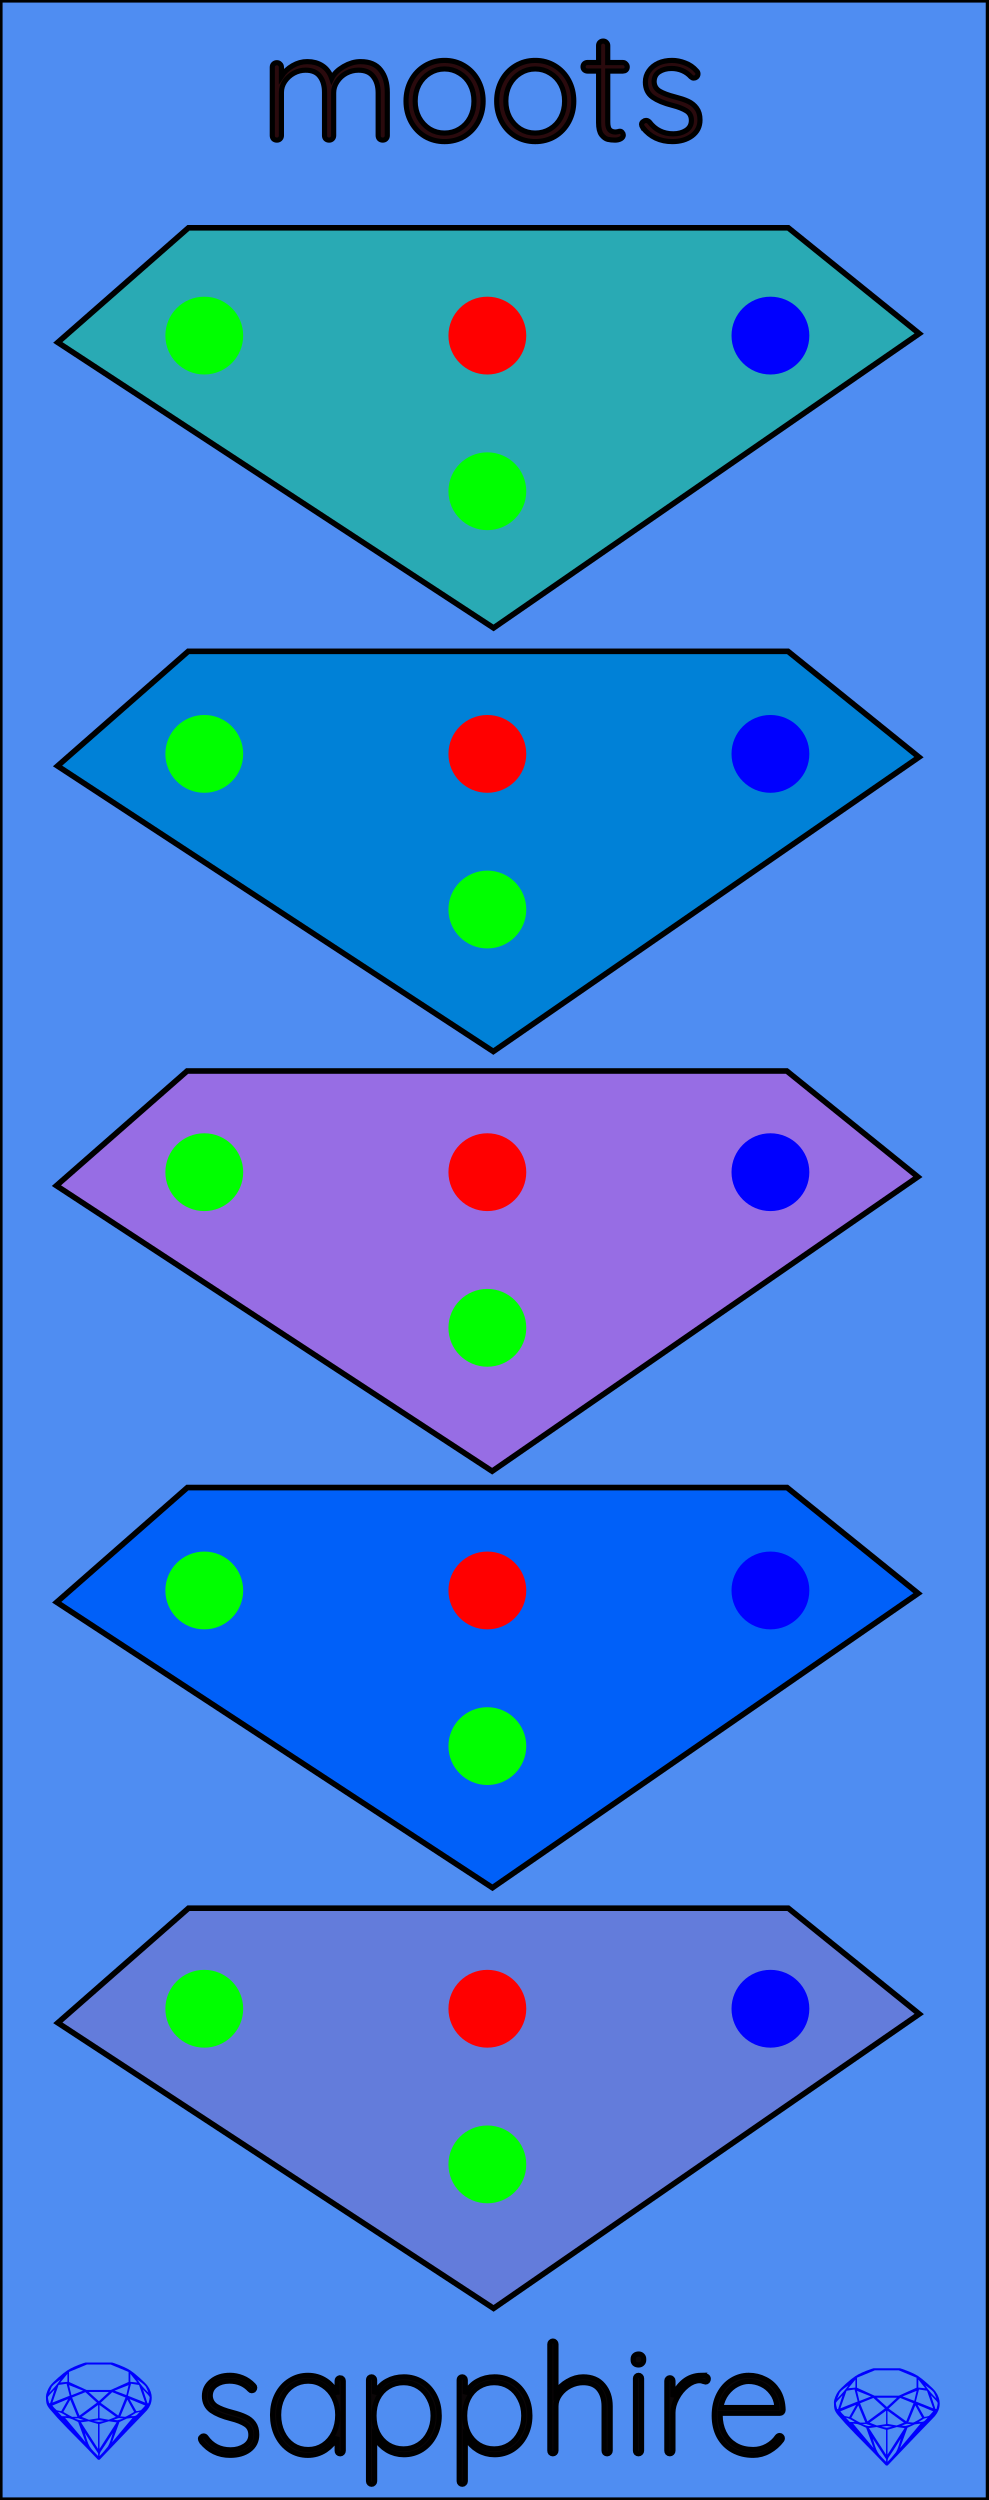
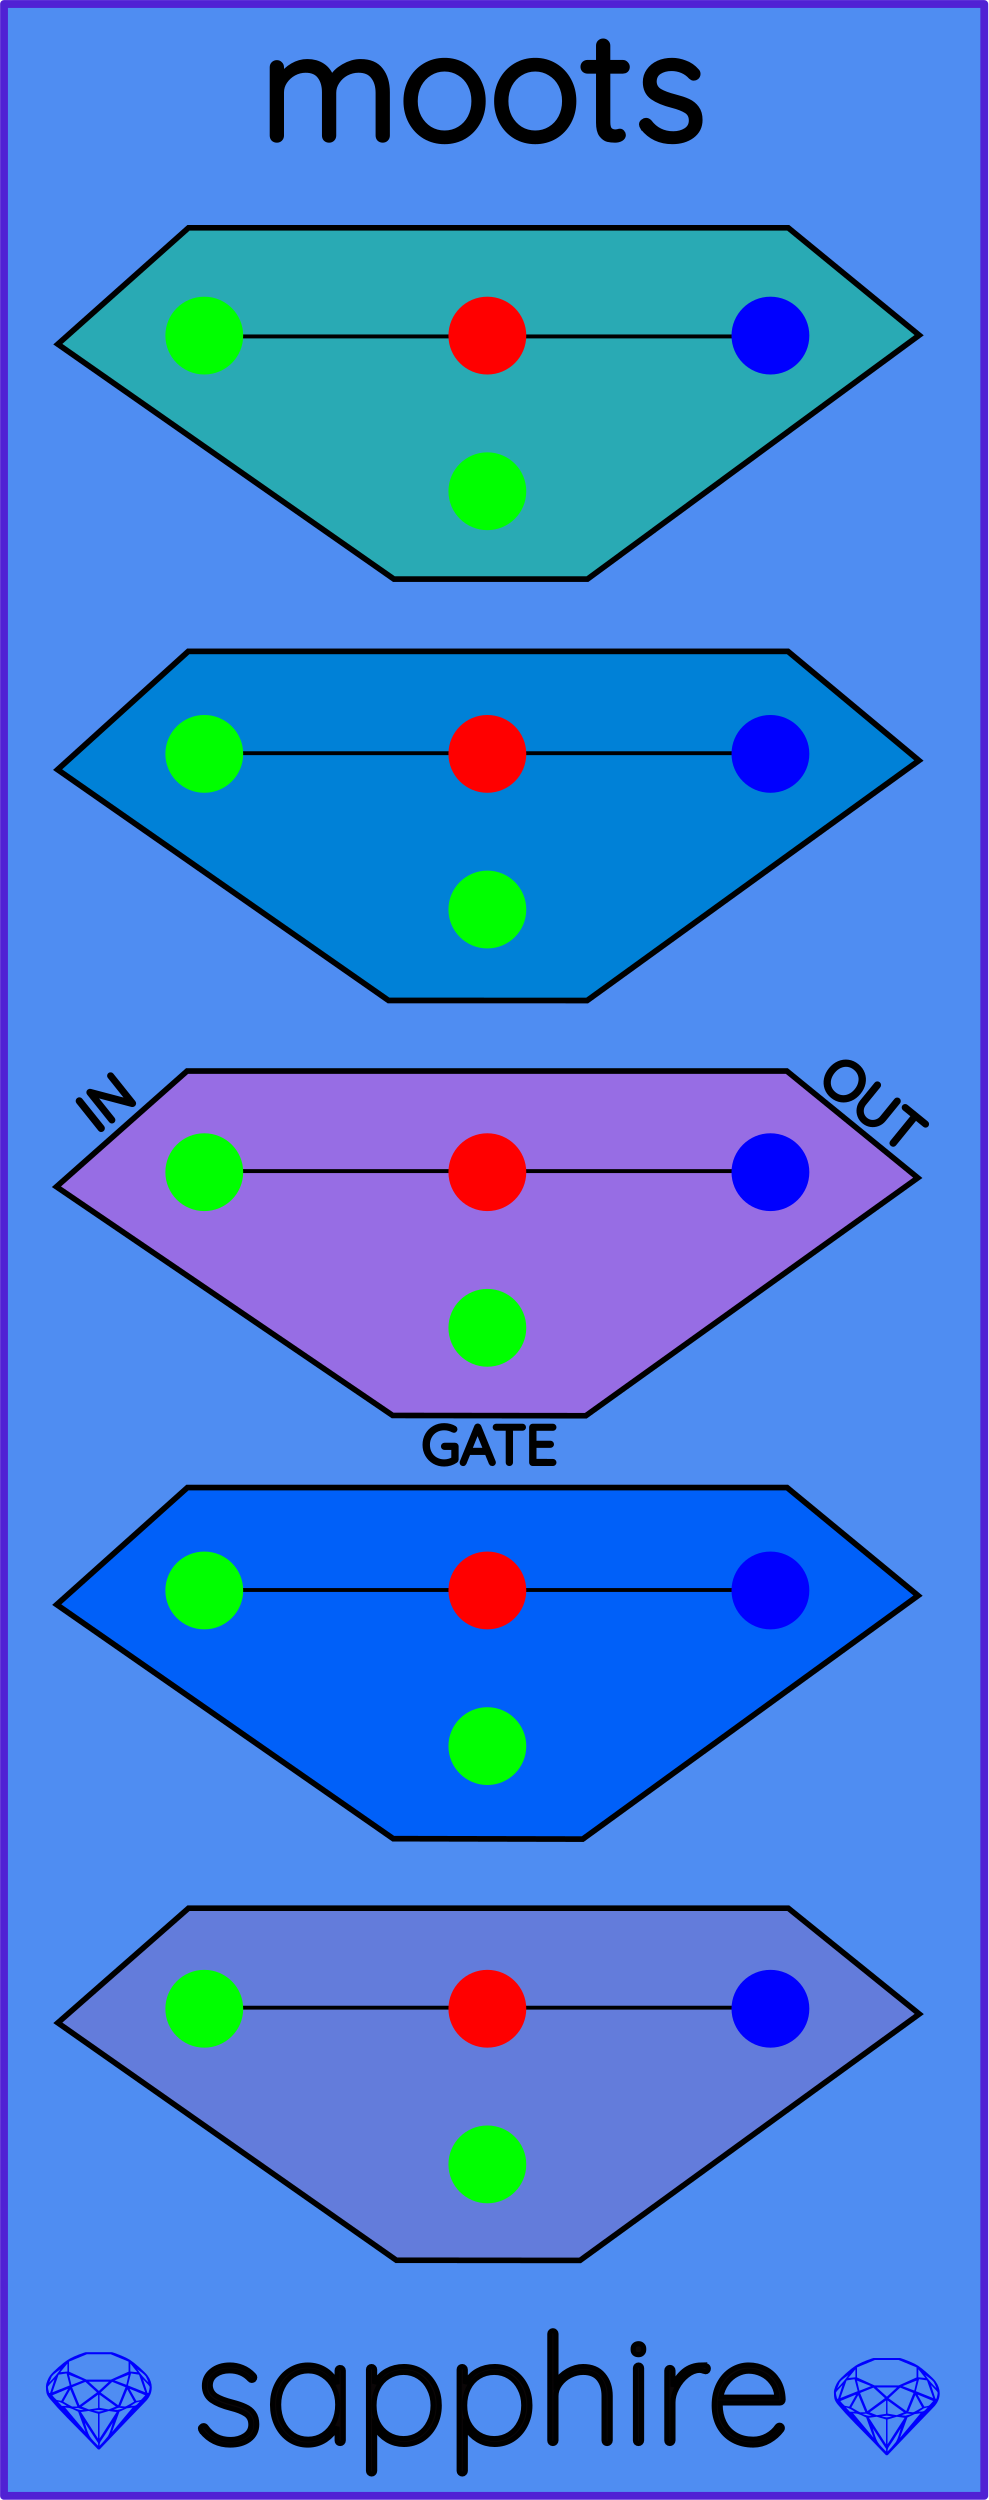
<svg xmlns="http://www.w3.org/2000/svg" width="50.8mm" height="128.5mm" viewBox="0 0 50.8 128.5" version="1.1" id="svg5">
  <defs id="defs2">
    <rect x="32.224" y="6.672" width="48.677" height="19.6" id="rect316" />
  </defs>
  <g id="PanelLayer">
-     <rect style="display:inline;fill:#4f8df2;fill-opacity:1;stroke:#000000;stroke-width:0.265;stroke-linecap:square;image-rendering:auto;fill-rule:nonzero" id="rect13067" width="50.8" height="128.5" x="0.0" y="0.0" />
-     <path style="fill:#29aab4;stroke:#000000;stroke-width:0.288;stroke-linecap:square;fill-opacity:1" d="m 2.97,17.601 6.717,-5.893 H 40.514 l 6.733,5.439 -21.879,15.129 z" id="path1383-3-3" />
-     <path style="fill:#0081d7;stroke:#000000;stroke-width:0.288;stroke-linecap:square;fill-opacity:1" d="M 2.958,39.371 9.674,33.478 H 40.502 l 6.733,5.439 -21.879,15.129 z" id="path1383-3" />
-     <path style="fill:#976de4;stroke:#000000;stroke-width:0.288;stroke-linecap:square;fill-opacity:1" d="M 2.899,60.943 9.616,55.051 H 40.443 l 6.733,5.439 -21.879,15.129 z" id="path1383-3-5" />
-     <path style="fill:#0060f9;stroke:#000000;stroke-width:0.288;stroke-linecap:square;fill-opacity:1" d="M 2.914,82.354 9.63,76.461 H 40.457 l 6.733,5.439 -21.879,15.129 z" id="path1383-3-6" />
-     <path style="fill:#637cdb;stroke:#000000;stroke-width:0.288;stroke-linecap:square;fill-opacity:1" d="M 2.973,103.973 9.689,98.081 H 40.516 l 6.733,5.439 -21.879,15.13 z" id="path1383-3-2" />
-     <g aria-label="sapphire" id="brand_text" style="fill:#0b0607;stroke:#000000;stroke-width:0.265;stroke-linecap:square" transform="translate(-0.4457988,0.08359555)">
+     <rect style="display:inline;fill:#4f8df2;fill-opacity:1;fill-rule:nonzero;stroke:#5021d4;stroke-width:0.402;stroke-linecap:round;stroke-linejoin:round;stroke-dasharray:none;stroke-opacity:1;image-rendering:auto" id="rect13067" width="50.384" height="128.08" x="0.207" y="0.206" />
+     <path style="fill:#29aab4;fill-opacity:1;stroke:#000000;stroke-width:0.29;stroke-linecap:square" d="M 2.972,17.69 9.688,11.709 H 40.513 l 6.732,5.52 -17.049,12.536 -9.949,5.39e-4 z" id="path1383-3-3" />
+     <path style="fill:#0081d7;fill-opacity:1;stroke:#000000;stroke-width:0.293;stroke-linecap:square" d="M 2.961,39.559 9.676,33.48 H 40.5 l 6.732,5.611 -17.052,12.336 -10.21,-0.004 z" id="path1383-3" />
+     <path style="fill:#976de4;fill-opacity:1;stroke:#000000;stroke-width:0.289;stroke-linecap:square" d="M 2.9,60.999 9.616,55.051 H 40.442 l 6.732,5.49 -17.065,12.228 -9.926,-0.014 z" id="path1383-3-5" />
+     <path style="fill:#0060f9;fill-opacity:1;stroke:#000000;stroke-width:0.291;stroke-linecap:square" d="M 2.915,82.477 9.632,76.462 H 40.456 l 6.732,5.552 -17.237,12.516 -9.74,-0.022 z" id="path1383-3-6" />
+     <path style="fill:#637cdb;fill-opacity:1;stroke:#000000;stroke-width:0.288;stroke-linecap:square" d="M 2.973,103.973 9.689,98.081 H 40.516 l 6.733,5.439 -17.437,12.666 -9.441,-0.01 z" id="path1383-3-2" />
+     <g aria-label="sapphire" id="brand_text" style="fill:#0b0607;stroke:#000000;stroke-width:0.265;stroke-linecap:square" transform="translate(-0.4457988,-0.4455711)">
      <path d="m 10.805,125.415 q -0.055,-0.086 -0.055,-0.149 0,-0.055 0.063,-0.102 0.039,-0.039 0.094,-0.039 0.078,0 0.125,0.063 0.454,0.65 1.269,0.65 0.415,0 0.728,-0.204 0.313,-0.211 0.313,-0.564 0,-0.36 -0.274,-0.54 -0.274,-0.18 -0.752,-0.298 -0.634,-0.157 -1.002,-0.415 -0.36,-0.266 -0.36,-0.744 0,-0.462 0.368,-0.76 0.368,-0.305 0.948,-0.305 0.321,0 0.634,0.125 0.321,0.125 0.58,0.399 0.055,0.047 0.055,0.11 0,0.07 -0.055,0.125 -0.063,0.031 -0.102,0.031 -0.055,0 -0.094,-0.047 -0.407,-0.446 -1.049,-0.446 -0.415,0 -0.705,0.204 -0.282,0.204 -0.282,0.564 0.023,0.337 0.305,0.525 0.29,0.18 0.846,0.321 0.399,0.102 0.658,0.227 0.266,0.117 0.423,0.337 0.157,0.219 0.157,0.572 0,0.493 -0.384,0.783 -0.376,0.282 -0.987,0.282 -0.893,0 -1.464,-0.705 z" style="stroke-width:0.265" id="path2060" />
      <path d="m 17.932,122.134 q 0.07,0 0.11,0.047 0.047,0.047 0.047,0.11 v 3.595 q 0,0.063 -0.047,0.11 -0.047,0.047 -0.11,0.047 -0.07,0 -0.117,-0.047 -0.039,-0.047 -0.039,-0.11 v -0.705 q -0.196,0.399 -0.603,0.674 -0.407,0.266 -0.901,0.266 -0.517,0 -0.932,-0.266 -0.415,-0.274 -0.65,-0.744 -0.235,-0.478 -0.235,-1.065 0,-0.58 0.235,-1.042 0.243,-0.47 0.658,-0.728 0.415,-0.266 0.924,-0.266 0.509,0 0.916,0.266 0.407,0.266 0.587,0.713 v -0.697 q 0,-0.063 0.039,-0.11 0.047,-0.047 0.117,-0.047 z m -1.645,3.689 q 0.431,0 0.775,-0.227 0.352,-0.235 0.548,-0.642 0.196,-0.407 0.196,-0.908 0,-0.478 -0.196,-0.877 -0.196,-0.399 -0.548,-0.627 -0.345,-0.235 -0.775,-0.235 -0.431,0 -0.783,0.227 -0.345,0.219 -0.54,0.619 -0.196,0.392 -0.196,0.893 0,0.501 0.196,0.908 0.196,0.407 0.54,0.642 0.345,0.227 0.783,0.227 z" style="stroke-width:0.265" id="path2062" />
      <path d="m 21.205,122.087 q 0.517,0 0.932,0.258 0.415,0.258 0.65,0.713 0.235,0.454 0.235,1.026 0,0.564 -0.243,1.026 -0.235,0.454 -0.65,0.721 -0.415,0.258 -0.924,0.258 -0.47,0 -0.861,-0.235 -0.392,-0.235 -0.642,-0.666 v 2.263 q 0,0.063 -0.047,0.11 -0.039,0.047 -0.11,0.047 -0.063,0 -0.11,-0.047 -0.047,-0.047 -0.047,-0.11 v -5.208 q 0,-0.063 0.039,-0.11 0.047,-0.047 0.117,-0.047 0.07,0 0.11,0.047 0.047,0.047 0.047,0.11 v 0.721 q 0.235,-0.446 0.627,-0.658 0.392,-0.219 0.877,-0.219 z m -0.016,3.704 q 0.431,0 0.775,-0.219 0.345,-0.219 0.54,-0.611 0.204,-0.392 0.204,-0.877 0,-0.486 -0.204,-0.869 -0.196,-0.392 -0.54,-0.611 -0.345,-0.219 -0.775,-0.219 -0.439,0 -0.791,0.219 -0.345,0.211 -0.54,0.603 -0.188,0.384 -0.188,0.877 0,0.493 0.188,0.885 0.196,0.384 0.54,0.603 0.352,0.219 0.791,0.219 z" style="stroke-width:0.265" id="path2064" />
      <path d="m 25.865,122.087 q 0.517,0 0.932,0.258 0.415,0.258 0.65,0.713 0.235,0.454 0.235,1.026 0,0.564 -0.243,1.026 -0.235,0.454 -0.65,0.721 -0.415,0.258 -0.924,0.258 -0.47,0 -0.861,-0.235 -0.392,-0.235 -0.642,-0.666 v 2.263 q 0,0.063 -0.047,0.11 -0.039,0.047 -0.11,0.047 -0.063,0 -0.11,-0.047 -0.047,-0.047 -0.047,-0.11 v -5.208 q 0,-0.063 0.039,-0.11 0.047,-0.047 0.117,-0.047 0.07,0 0.11,0.047 0.047,0.047 0.047,0.11 v 0.721 q 0.235,-0.446 0.627,-0.658 0.392,-0.219 0.877,-0.219 z m -0.016,3.704 q 0.431,0 0.775,-0.219 0.345,-0.219 0.54,-0.611 0.204,-0.392 0.204,-0.877 0,-0.486 -0.204,-0.869 -0.196,-0.392 -0.54,-0.611 -0.345,-0.219 -0.775,-0.219 -0.439,0 -0.791,0.219 -0.345,0.211 -0.54,0.603 -0.188,0.384 -0.188,0.877 0,0.493 0.188,0.885 0.196,0.384 0.54,0.603 0.352,0.219 0.791,0.219 z" style="stroke-width:0.265" id="path2066" />
      <path d="m 30.415,122.087 q 0.674,0 1.034,0.431 0.36,0.423 0.36,1.081 v 2.287 q 0,0.063 -0.047,0.11 -0.047,0.047 -0.11,0.047 -0.07,0 -0.117,-0.047 -0.039,-0.047 -0.039,-0.11 v -2.287 q 0,-0.54 -0.266,-0.877 -0.266,-0.337 -0.814,-0.337 -0.337,0 -0.666,0.164 -0.321,0.164 -0.525,0.446 -0.204,0.282 -0.204,0.603 v 2.287 q 0,0.063 -0.047,0.11 -0.047,0.047 -0.11,0.047 -0.07,0 -0.117,-0.047 -0.039,-0.047 -0.039,-0.11 v -5.482 q 0,-0.063 0.047,-0.11 0.047,-0.047 0.11,-0.047 0.07,0 0.11,0.047 0.047,0.047 0.047,0.11 v 2.475 q 0.219,-0.345 0.603,-0.564 0.392,-0.227 0.791,-0.227 z" style="stroke-width:0.265" id="path2068" />
      <path d="m 33.422,125.885 q 0,0.063 -0.047,0.11 -0.047,0.047 -0.11,0.047 -0.07,0 -0.117,-0.047 -0.039,-0.047 -0.039,-0.11 v -3.72 q 0,-0.063 0.047,-0.11 0.047,-0.047 0.11,-0.047 0.07,0 0.11,0.047 0.047,0.047 0.047,0.11 z m -0.157,-4.409 q -0.125,0 -0.204,-0.07 -0.07,-0.07 -0.07,-0.18 v -0.063 q 0,-0.11 0.078,-0.18 0.078,-0.07 0.204,-0.07 0.11,0 0.18,0.07 0.078,0.07 0.078,0.18 v 0.063 q 0,0.11 -0.078,0.18 -0.07,0.07 -0.188,0.07 z" style="stroke-width:0.265" id="path2070" />
      <path d="m 36.492,122.008 q 0.36,0 0.36,0.18 0,0.07 -0.039,0.117 -0.039,0.047 -0.102,0.047 -0.023,0 -0.117,-0.031 -0.086,-0.039 -0.188,-0.039 -0.321,0 -0.642,0.258 -0.321,0.251 -0.525,0.642 -0.204,0.384 -0.204,0.744 v 1.958 q 0,0.063 -0.047,0.11 -0.047,0.047 -0.11,0.047 -0.07,0 -0.117,-0.047 -0.039,-0.047 -0.039,-0.11 v -3.595 q 0,-0.063 0.047,-0.11 0.047,-0.047 0.11,-0.047 0.07,0 0.11,0.047 0.047,0.047 0.047,0.11 v 0.83 q 0.18,-0.478 0.556,-0.791 0.384,-0.313 0.901,-0.321 z" style="stroke-width:0.265" id="path2072" />
      <path d="m 40.525,125.102 q 0.055,0 0.094,0.047 0.039,0.039 0.039,0.094 0,0.055 -0.031,0.094 -0.258,0.345 -0.642,0.564 -0.384,0.219 -0.822,0.219 -0.587,0 -1.042,-0.251 -0.454,-0.251 -0.713,-0.713 -0.251,-0.462 -0.251,-1.073 0,-0.627 0.243,-1.096 0.251,-0.478 0.658,-0.728 0.407,-0.251 0.869,-0.251 0.462,0 0.854,0.204 0.399,0.196 0.65,0.595 0.251,0.399 0.266,0.987 0,0.063 -0.047,0.117 -0.047,0.047 -0.11,0.047 h -3.078 v 0.102 q 0,0.486 0.196,0.893 0.196,0.399 0.58,0.634 0.384,0.235 0.924,0.235 0.376,0 0.705,-0.18 0.337,-0.188 0.525,-0.47 0.055,-0.07 0.133,-0.07 z m -1.598,-2.78 q -0.29,0 -0.595,0.157 -0.298,0.149 -0.533,0.454 -0.227,0.298 -0.305,0.728 h 2.882 v -0.07 q -0.039,-0.399 -0.258,-0.681 -0.211,-0.29 -0.533,-0.439 -0.313,-0.149 -0.658,-0.149 z" style="stroke-width:0.265" id="path2074" />
    </g>
-     <g aria-label="moots" id="title_text" style="fill:#2a0a0d;stroke:#000000;stroke-width:0.265;stroke-linecap:square">
-       <path d="m 18.536,3.168 q 0.705,0 1.034,0.439 0.337,0.431 0.337,1.143 v 2.216 q 0,0.102 -0.07,0.172 -0.063,0.063 -0.164,0.063 -0.102,0 -0.172,-0.063 -0.063,-0.07 -0.063,-0.172 V 4.773 q 0,-0.517 -0.251,-0.838 -0.243,-0.329 -0.76,-0.329 -0.329,0 -0.627,0.157 -0.29,0.157 -0.47,0.431 -0.18,0.266 -0.18,0.58 v 2.193 q 0,0.102 -0.07,0.172 -0.063,0.063 -0.164,0.063 -0.102,0 -0.172,-0.063 -0.063,-0.07 -0.063,-0.172 V 4.75 q 0,-0.509 -0.235,-0.822 -0.235,-0.321 -0.736,-0.321 -0.321,0 -0.611,0.157 -0.282,0.157 -0.462,0.423 -0.172,0.258 -0.172,0.564 v 2.216 q 0,0.102 -0.07,0.172 -0.063,0.063 -0.164,0.063 -0.102,0 -0.172,-0.063 -0.063,-0.07 -0.063,-0.172 V 3.457 q 0,-0.102 0.063,-0.164 0.07,-0.07 0.172,-0.07 0.102,0 0.164,0.07 0.07,0.063 0.07,0.164 v 0.454 q 0.211,-0.321 0.572,-0.533 0.36,-0.211 0.76,-0.211 0.454,0 0.783,0.219 0.329,0.219 0.47,0.642 0.164,-0.345 0.603,-0.603 0.439,-0.258 0.885,-0.258 z" style="font-size:7.832px;stroke-width:0.265" id="path2049" />
-       <path d="m 24.832,5.196 q 0,0.587 -0.258,1.065 -0.258,0.478 -0.713,0.752 -0.454,0.266 -1.01,0.266 -0.556,0 -1.01,-0.266 -0.454,-0.274 -0.713,-0.752 -0.258,-0.478 -0.258,-1.065 0,-0.587 0.258,-1.065 0.258,-0.478 0.713,-0.752 0.454,-0.274 1.01,-0.274 0.556,0 1.01,0.274 0.454,0.274 0.713,0.752 0.258,0.478 0.258,1.065 z m -0.47,0 q 0,-0.47 -0.196,-0.846 Q 23.971,3.974 23.618,3.763 23.274,3.544 22.851,3.544 q -0.423,0 -0.767,0.219 -0.345,0.211 -0.548,0.587 -0.196,0.376 -0.196,0.846 0,0.462 0.196,0.838 0.204,0.376 0.548,0.595 0.345,0.211 0.767,0.211 0.423,0 0.767,-0.211 0.352,-0.211 0.548,-0.587 0.196,-0.376 0.196,-0.846 z" style="font-size:7.832px;stroke-width:0.265" id="path2051" />
-       <path d="m 29.492,5.196 q 0,0.587 -0.258,1.065 -0.258,0.478 -0.713,0.752 -0.454,0.266 -1.01,0.266 -0.556,0 -1.01,-0.266 -0.454,-0.274 -0.713,-0.752 -0.258,-0.478 -0.258,-1.065 0,-0.587 0.258,-1.065 0.258,-0.478 0.713,-0.752 0.454,-0.274 1.01,-0.274 0.556,0 1.01,0.274 0.454,0.274 0.713,0.752 0.258,0.478 0.258,1.065 z m -0.47,0 q 0,-0.47 -0.196,-0.846 -0.196,-0.376 -0.548,-0.587 -0.345,-0.219 -0.767,-0.219 -0.423,0 -0.767,0.219 -0.345,0.211 -0.548,0.587 -0.196,0.376 -0.196,0.846 0,0.462 0.196,0.838 0.204,0.376 0.548,0.595 0.345,0.211 0.767,0.211 0.423,0 0.767,-0.211 0.352,-0.211 0.548,-0.587 0.196,-0.376 0.196,-0.846 z" style="font-size:7.832px;stroke-width:0.265" id="path2053" />
-       <path d="m 31.238,3.653 v 2.624 q 0,0.298 0.11,0.407 0.11,0.102 0.29,0.102 0.047,0 0.117,-0.016 0.07,-0.023 0.11,-0.023 0.07,0 0.117,0.063 0.055,0.055 0.055,0.133 0,0.11 -0.125,0.188 -0.125,0.07 -0.298,0.07 -0.211,0 -0.376,-0.039 Q 31.074,7.123 30.917,6.927 30.768,6.731 30.768,6.3 V 3.653 h -0.572 q -0.094,0 -0.164,-0.063 -0.063,-0.063 -0.063,-0.157 0,-0.094 0.063,-0.157 0.07,-0.063 0.164,-0.063 h 0.572 V 2.345 q 0,-0.102 0.063,-0.164 0.07,-0.07 0.172,-0.07 0.102,0 0.164,0.07 0.07,0.063 0.07,0.164 v 0.869 h 0.783 q 0.086,0 0.149,0.07 0.07,0.07 0.07,0.157 0,0.094 -0.063,0.157 -0.063,0.055 -0.157,0.055 z" style="font-size:7.832px;stroke-width:0.265" id="path2055" />
-       <path d="m 33.04,6.566 q -0.063,-0.102 -0.063,-0.172 0,-0.102 0.102,-0.157 0.047,-0.047 0.125,-0.047 0.094,0 0.172,0.078 0.462,0.611 1.23,0.611 0.376,0 0.65,-0.172 0.282,-0.18 0.282,-0.517 0,-0.329 -0.258,-0.493 Q 35.021,5.533 34.559,5.415 33.909,5.251 33.541,4.992 33.173,4.726 33.173,4.217 q 0,-0.321 0.18,-0.572 0.18,-0.258 0.486,-0.399 0.313,-0.141 0.705,-0.141 0.337,0 0.674,0.133 0.345,0.125 0.587,0.407 0.07,0.055 0.07,0.157 0,0.094 -0.078,0.164 -0.055,0.047 -0.141,0.047 -0.078,0 -0.141,-0.063 -0.188,-0.211 -0.446,-0.321 -0.258,-0.11 -0.556,-0.11 -0.368,0 -0.634,0.172 -0.258,0.172 -0.258,0.517 0.016,0.313 0.282,0.478 0.274,0.164 0.799,0.298 0.407,0.102 0.674,0.227 0.266,0.125 0.431,0.352 0.172,0.227 0.172,0.603 0,0.509 -0.407,0.814 -0.407,0.298 -1.01,0.298 -0.955,0 -1.519,-0.713 z" style="font-size:7.832px;stroke-width:0.265" id="path2057" />
+     <g aria-label="moots" id="title_text" style="fill:#000000;fill-opacity:1;stroke:#000000;stroke-width:0.265;stroke-linecap:square">
+       <path d="m 18.536,3.168 q 0.705,0 1.034,0.439 0.337,0.431 0.337,1.143 v 2.216 q 0,0.102 -0.07,0.172 -0.063,0.063 -0.164,0.063 -0.102,0 -0.172,-0.063 -0.063,-0.07 -0.063,-0.172 V 4.773 q 0,-0.517 -0.251,-0.838 -0.243,-0.329 -0.76,-0.329 -0.329,0 -0.627,0.157 -0.29,0.157 -0.47,0.431 -0.18,0.266 -0.18,0.58 v 2.193 q 0,0.102 -0.07,0.172 -0.063,0.063 -0.164,0.063 -0.102,0 -0.172,-0.063 -0.063,-0.07 -0.063,-0.172 V 4.75 q 0,-0.509 -0.235,-0.822 -0.235,-0.321 -0.736,-0.321 -0.321,0 -0.611,0.157 -0.282,0.157 -0.462,0.423 -0.172,0.258 -0.172,0.564 v 2.216 q 0,0.102 -0.07,0.172 -0.063,0.063 -0.164,0.063 -0.102,0 -0.172,-0.063 -0.063,-0.07 -0.063,-0.172 V 3.457 q 0,-0.102 0.063,-0.164 0.07,-0.07 0.172,-0.07 0.102,0 0.164,0.07 0.07,0.063 0.07,0.164 v 0.454 q 0.211,-0.321 0.572,-0.533 0.36,-0.211 0.76,-0.211 0.454,0 0.783,0.219 0.329,0.219 0.47,0.642 0.164,-0.345 0.603,-0.603 0.439,-0.258 0.885,-0.258 z" style="font-size:7.832px;fill:#000000;fill-opacity:1;stroke-width:0.265" id="path2049" />
+       <path d="m 24.832,5.196 q 0,0.587 -0.258,1.065 -0.258,0.478 -0.713,0.752 -0.454,0.266 -1.01,0.266 -0.556,0 -1.01,-0.266 -0.454,-0.274 -0.713,-0.752 -0.258,-0.478 -0.258,-1.065 0,-0.587 0.258,-1.065 0.258,-0.478 0.713,-0.752 0.454,-0.274 1.01,-0.274 0.556,0 1.01,0.274 0.454,0.274 0.713,0.752 0.258,0.478 0.258,1.065 z m -0.47,0 q 0,-0.47 -0.196,-0.846 Q 23.971,3.974 23.618,3.763 23.274,3.544 22.851,3.544 q -0.423,0 -0.767,0.219 -0.345,0.211 -0.548,0.587 -0.196,0.376 -0.196,0.846 0,0.462 0.196,0.838 0.204,0.376 0.548,0.595 0.345,0.211 0.767,0.211 0.423,0 0.767,-0.211 0.352,-0.211 0.548,-0.587 0.196,-0.376 0.196,-0.846 z" style="font-size:7.832px;fill:#000000;fill-opacity:1;stroke-width:0.265" id="path2051" />
+       <path d="m 29.492,5.196 q 0,0.587 -0.258,1.065 -0.258,0.478 -0.713,0.752 -0.454,0.266 -1.01,0.266 -0.556,0 -1.01,-0.266 -0.454,-0.274 -0.713,-0.752 -0.258,-0.478 -0.258,-1.065 0,-0.587 0.258,-1.065 0.258,-0.478 0.713,-0.752 0.454,-0.274 1.01,-0.274 0.556,0 1.01,0.274 0.454,0.274 0.713,0.752 0.258,0.478 0.258,1.065 z m -0.47,0 q 0,-0.47 -0.196,-0.846 -0.196,-0.376 -0.548,-0.587 -0.345,-0.219 -0.767,-0.219 -0.423,0 -0.767,0.219 -0.345,0.211 -0.548,0.587 -0.196,0.376 -0.196,0.846 0,0.462 0.196,0.838 0.204,0.376 0.548,0.595 0.345,0.211 0.767,0.211 0.423,0 0.767,-0.211 0.352,-0.211 0.548,-0.587 0.196,-0.376 0.196,-0.846 z" style="font-size:7.832px;fill:#000000;fill-opacity:1;stroke-width:0.265" id="path2053" />
+       <path d="m 31.238,3.653 v 2.624 q 0,0.298 0.11,0.407 0.11,0.102 0.29,0.102 0.047,0 0.117,-0.016 0.07,-0.023 0.11,-0.023 0.07,0 0.117,0.063 0.055,0.055 0.055,0.133 0,0.11 -0.125,0.188 -0.125,0.07 -0.298,0.07 -0.211,0 -0.376,-0.039 Q 31.074,7.123 30.917,6.927 30.768,6.731 30.768,6.3 V 3.653 h -0.572 q -0.094,0 -0.164,-0.063 -0.063,-0.063 -0.063,-0.157 0,-0.094 0.063,-0.157 0.07,-0.063 0.164,-0.063 h 0.572 V 2.345 q 0,-0.102 0.063,-0.164 0.07,-0.07 0.172,-0.07 0.102,0 0.164,0.07 0.07,0.063 0.07,0.164 v 0.869 h 0.783 q 0.086,0 0.149,0.07 0.07,0.07 0.07,0.157 0,0.094 -0.063,0.157 -0.063,0.055 -0.157,0.055 z" style="font-size:7.832px;fill:#000000;fill-opacity:1;stroke-width:0.265" id="path2055" />
+       <path d="m 33.04,6.566 q -0.063,-0.102 -0.063,-0.172 0,-0.102 0.102,-0.157 0.047,-0.047 0.125,-0.047 0.094,0 0.172,0.078 0.462,0.611 1.23,0.611 0.376,0 0.65,-0.172 0.282,-0.18 0.282,-0.517 0,-0.329 -0.258,-0.493 Q 35.021,5.533 34.559,5.415 33.909,5.251 33.541,4.992 33.173,4.726 33.173,4.217 q 0,-0.321 0.18,-0.572 0.18,-0.258 0.486,-0.399 0.313,-0.141 0.705,-0.141 0.337,0 0.674,0.133 0.345,0.125 0.587,0.407 0.07,0.055 0.07,0.157 0,0.094 -0.078,0.164 -0.055,0.047 -0.141,0.047 -0.078,0 -0.141,-0.063 -0.188,-0.211 -0.446,-0.321 -0.258,-0.11 -0.556,-0.11 -0.368,0 -0.634,0.172 -0.258,0.172 -0.258,0.517 0.016,0.313 0.282,0.478 0.274,0.164 0.799,0.298 0.407,0.102 0.674,0.227 0.266,0.125 0.431,0.352 0.172,0.227 0.172,0.603 0,0.509 -0.407,0.814 -0.407,0.298 -1.01,0.298 -0.955,0 -1.519,-0.713 z" style="font-size:7.832px;fill:#000000;fill-opacity:1;stroke-width:0.265" id="path2057" />
    </g>
-     <g aria-label="gemstone1" id="text332" style="fill:#0000ff;stroke:#2e2114;stroke-width:0;stroke-linecap:square;stroke-opacity:1">
+     <g aria-label="gemstone1" id="gem1" style="fill:#0000ff;stroke:#2e2114;stroke-width:0;stroke-linecap:square;stroke-opacity:1" transform="translate(0,-0.5291667)">
      <path d="m 7.798,123.258 q 0,0.342 -0.243,0.631 -0.044,0.052 -0.204,0.215 -0.187,0.19 -0.785,0.813 l -1.444,1.513 q -0.019,0.003 -0.044,0.003 -0.028,0 -0.041,-0.003 -0.083,-0.083 -0.648,-0.675 -0.469,-0.474 -0.934,-0.948 -0.557,-0.568 -0.898,-0.981 -0.132,-0.16 -0.168,-0.298 -0.028,-0.102 -0.028,-0.342 0,-0.11 0.072,-0.289 0.066,-0.165 0.141,-0.265 0.119,-0.157 0.422,-0.424 0.284,-0.251 0.474,-0.375 0.273,-0.179 0.819,-0.367 0.096,-0.033 0.11,-0.033 h 1.362 q 0.011,0 0.105,0.033 0.568,0.201 0.824,0.367 0.165,0.105 0.474,0.378 0.322,0.284 0.422,0.422 0.215,0.295 0.215,0.626 z m -0.168,-0.273 q -0.033,-0.107 -0.135,-0.309 -0.072,-0.094 -0.209,-0.198 -0.119,-0.085 -0.234,-0.171 0.245,0.364 0.579,0.678 z m -0.573,-0.524 -0.358,-0.446 v 0.411 z m 0.637,0.758 q 0,-0.052 -0.342,-0.394 l 0.229,0.703 h 0.05 q 0.063,-0.218 0.063,-0.309 z m -0.232,0.273 -0.317,-0.904 -0.411,-0.063 -0.16,0.615 z m 0.003,0.154 -0.772,-0.32 h -0.03 l 0.345,0.606 q 0.08,-0.003 0.234,-0.047 0.025,-0.014 0.223,-0.24 z m -0.857,-1.05 -0.719,0.284 0.604,0.226 z m 0,-0.163 v -0.515 l -0.918,-0.38 h -1.224 l -0.918,0.38 v 0.515 l 0.898,0.408 h 1.254 z m 0.573,1.538 q -0.069,0.011 -0.198,0.052 -0.085,0.055 -0.259,0.163 0.019,0 0.063,0.003 0.041,0 0.063,0 0.119,0 0.19,-0.069 0.072,-0.072 0.141,-0.149 z m -0.289,0.003 -0.347,-0.631 -0.364,0.879 q 0.025,-0.017 0.066,-0.017 0.03,0 0.085,0.011 0.058,0.008 0.088,0.008 0.05,0 0.229,-0.107 0.229,-0.138 0.243,-0.143 z m -0.441,-0.741 -0.684,-0.276 -0.593,0.548 0.904,0.656 z m -0.854,-0.284 H 4.56 l 0.524,0.474 z m 0.75,1.367 q -0.229,-0.03 -0.229,-0.03 -0.036,0 -0.273,0.094 l 0.19,0.019 q 0.011,0 0.311,-0.083 z m -0.389,-0.088 -0.843,-0.612 v 0.675 l 0.471,0.083 z m 0.854,0.05 q -0.099,0.006 -0.295,0.039 -0.011,0.003 -0.378,0.176 -0.13,0.347 -0.38,1.042 z m -2.544,-1.397 -0.719,-0.284 0.124,0.518 z M 3.466,122.426 v -0.411 l -0.367,0.446 z m 1.516,1.072 -0.593,-0.54 -0.684,0.276 0.38,0.929 z m 0.369,0.943 q -0.033,-0.003 -0.135,-0.025 -0.085,-0.017 -0.138,-0.017 -0.052,0 -0.138,0.017 -0.102,0.022 -0.135,0.025 0.265,0.047 0.273,0.047 0.008,0 0.273,-0.047 z m -0.309,-0.138 v -0.686 l -0.843,0.612 0.372,0.146 z m 0.951,0.207 -0.397,-0.055 -0.48,0.141 v 1.276 z m -2.888,-2.202 q -0.119,0.085 -0.234,0.174 -0.146,0.107 -0.209,0.196 -0.044,0.105 -0.135,0.314 0.369,-0.364 0.579,-0.684 z m 0.477,0.832 -0.16,-0.615 -0.411,0.063 -0.317,0.904 z m 0.394,1.083 -0.364,-0.879 -0.356,0.631 q 0.435,0.251 0.452,0.251 0.091,0 0.267,-0.003 z m 1.822,0.83 q -0.132,0.212 -0.405,0.634 -0.077,0.107 -0.22,0.328 -0.058,0.105 -0.055,0.226 0.16,-0.152 0.433,-0.496 0.077,-0.13 0.141,-0.339 0.055,-0.176 0.107,-0.353 z m -1.494,-0.661 -0.27,-0.088 -0.008,-0.011 q -0.025,0 -0.107,0.011 -0.066,0.006 -0.107,0.006 0.273,0.091 0.311,0.091 0.025,0 0.182,-0.008 z M 3.493,123.327 h -0.03 l -0.772,0.32 q 0.066,0.097 0.223,0.24 0.077,0.014 0.234,0.047 z m -0.689,-0.502 q -0.342,0.347 -0.342,0.394 0,0.08 0.063,0.309 h 0.05 z m 2.235,3.045 v -1.276 l -0.48,-0.141 -0.397,0.055 z m -1.607,-1.676 q -0.256,-0.182 -0.458,-0.223 0.066,0.077 0.204,0.223 z m 1.61,2.045 v -0.138 L 4.359,125.052 q 0.052,0.176 0.107,0.353 0.063,0.209 0.141,0.339 0.069,0.119 0.204,0.259 0.116,0.119 0.232,0.237 z m -0.645,-0.706 q -0.116,-0.328 -0.38,-1.042 -0.135,-0.066 -0.273,-0.13 -0.16,-0.072 -0.289,-0.072 -0.052,0 -0.11,-0.014 z" style="font-size:5.644px;fill:#0000ff;stroke:#2e2114;stroke-opacity:1" id="path1186" />
    </g>
-     <g aria-label="gemstone2" id="text332-7" style="fill:#0000ff;stroke:#000000;stroke-width:0;stroke-linecap:square" transform="translate(0.5291667)">
+     <g aria-label="gemstone2" id="gem2" style="fill:#0000ff;stroke:#000000;stroke-width:0;stroke-linecap:square" transform="translate(0.5291667,-0.5291667)">
      <path d="m 47.771,123.554 q 0,0.342 -0.243,0.631 -0.044,0.052 -0.204,0.215 -0.187,0.19 -0.785,0.813 l -1.444,1.513 q -0.019,0.003 -0.044,0.003 -0.028,0 -0.041,-0.003 -0.083,-0.083 -0.648,-0.675 -0.469,-0.474 -0.934,-0.948 -0.557,-0.568 -0.898,-0.981 -0.132,-0.16 -0.168,-0.298 -0.028,-0.102 -0.028,-0.342 0,-0.11 0.072,-0.289 0.066,-0.165 0.141,-0.265 0.119,-0.157 0.422,-0.424 0.284,-0.251 0.474,-0.375 0.273,-0.179 0.819,-0.367 0.096,-0.033 0.11,-0.033 h 1.361 q 0.011,0 0.105,0.033 0.568,0.201 0.824,0.367 0.165,0.105 0.474,0.378 0.322,0.284 0.422,0.422 0.215,0.295 0.215,0.626 z m -0.168,-0.273 q -0.033,-0.107 -0.135,-0.309 -0.072,-0.094 -0.209,-0.198 -0.119,-0.085 -0.234,-0.171 0.245,0.364 0.579,0.678 z m -0.573,-0.524 -0.358,-0.446 v 0.411 z m 0.637,0.758 q 0,-0.052 -0.342,-0.394 l 0.229,0.703 h 0.05 q 0.063,-0.218 0.063,-0.309 z m -0.232,0.273 -0.317,-0.904 -0.411,-0.063 -0.16,0.615 z m 0.003,0.154 -0.772,-0.32 h -0.03 l 0.345,0.606 q 0.08,-0.003 0.234,-0.047 0.025,-0.014 0.223,-0.24 z m -0.857,-1.05 -0.719,0.284 0.604,0.226 z m 0,-0.163 v -0.515 l -0.918,-0.38 h -1.224 l -0.918,0.38 v 0.515 l 0.898,0.408 h 1.254 z m 0.573,1.538 q -0.069,0.011 -0.198,0.052 -0.085,0.055 -0.259,0.163 0.019,0 0.063,0.003 0.041,0 0.063,0 0.119,0 0.19,-0.069 0.072,-0.072 0.141,-0.149 z m -0.289,0.003 -0.347,-0.631 -0.364,0.879 q 0.025,-0.017 0.066,-0.017 0.03,0 0.085,0.011 0.058,0.008 0.088,0.008 0.05,0 0.229,-0.107 0.229,-0.138 0.243,-0.143 z m -0.441,-0.741 -0.684,-0.276 -0.593,0.548 0.904,0.656 z m -0.854,-0.284 h -1.036 l 0.524,0.474 z m 0.75,1.367 q -0.229,-0.03 -0.229,-0.03 -0.036,0 -0.273,0.094 l 0.19,0.019 q 0.011,0 0.311,-0.083 z m -0.389,-0.088 -0.843,-0.612 v 0.675 l 0.471,0.083 z m 0.854,0.05 q -0.099,0.006 -0.295,0.039 -0.011,0.003 -0.378,0.176 -0.13,0.347 -0.38,1.042 z m -2.544,-1.397 -0.719,-0.284 0.124,0.518 z m -0.802,-0.455 v -0.411 l -0.367,0.446 z m 1.516,1.072 -0.593,-0.54 -0.684,0.276 0.38,0.929 z m 0.369,0.943 q -0.033,-0.003 -0.135,-0.025 -0.085,-0.017 -0.138,-0.017 -0.052,0 -0.138,0.017 -0.102,0.022 -0.135,0.025 0.265,0.047 0.273,0.047 0.008,0 0.273,-0.047 z m -0.309,-0.138 v -0.686 l -0.843,0.612 0.372,0.146 z m 0.951,0.207 -0.397,-0.055 -0.48,0.141 v 1.276 z m -2.888,-2.202 q -0.119,0.085 -0.234,0.174 -0.146,0.107 -0.209,0.196 -0.044,0.105 -0.135,0.314 0.369,-0.364 0.579,-0.684 z m 0.477,0.832 -0.16,-0.615 -0.411,0.063 -0.317,0.904 z m 0.394,1.083 -0.364,-0.879 -0.356,0.631 q 0.435,0.251 0.452,0.251 0.091,0 0.267,-0.003 z m 1.822,0.83 q -0.132,0.212 -0.405,0.634 -0.077,0.107 -0.22,0.328 -0.058,0.105 -0.055,0.226 0.16,-0.152 0.433,-0.496 0.077,-0.13 0.141,-0.339 0.055,-0.176 0.107,-0.353 z m -1.494,-0.661 -0.27,-0.088 -0.008,-0.011 q -0.025,0 -0.107,0.011 -0.066,0.006 -0.107,0.006 0.273,0.091 0.311,0.091 0.025,0 0.182,-0.008 z m -0.81,-1.064 h -0.03 l -0.772,0.32 q 0.066,0.097 0.223,0.24 0.077,0.014 0.234,0.047 z m -0.689,-0.502 q -0.342,0.347 -0.342,0.394 0,0.08 0.063,0.309 h 0.05 z m 2.235,3.045 v -1.276 l -0.48,-0.141 -0.397,0.055 z m -1.607,-1.676 q -0.256,-0.182 -0.458,-0.223 0.066,0.077 0.204,0.223 z m 1.61,2.045 v -0.138 l -0.684,-1.05 q 0.052,0.176 0.107,0.353 0.063,0.209 0.141,0.339 0.069,0.119 0.204,0.259 0.116,0.119 0.232,0.237 z m -0.645,-0.706 q -0.116,-0.328 -0.38,-1.042 -0.135,-0.066 -0.273,-0.13 -0.16,-0.072 -0.289,-0.072 -0.052,0 -0.11,-0.014 z" style="font-size:5.644px;fill:#0000ff;stroke:#cdf812" id="path1183" />
+     </g>
+     <path style="fill:#000000;stroke:#000000;stroke-width:0.2;stroke-linecap:round;stroke-linejoin:round;stroke-dasharray:none;stroke-opacity:1" d="M 10.423,17.292 H 39.755" id="path1570" />
+     <path style="fill:#000000;stroke:#000000;stroke-width:0.2;stroke-linecap:round;stroke-linejoin:round;stroke-dasharray:none;stroke-opacity:1" d="M 10.295,38.715 H 39.628" id="path1570-3" />
+     <path style="fill:#000000;stroke:#000000;stroke-width:0.2;stroke-linecap:round;stroke-linejoin:round;stroke-dasharray:none;stroke-opacity:1" d="M 10.646,60.194 H 39.979" id="path1570-1" />
+     <path style="fill:#000000;stroke:#000000;stroke-width:0.2;stroke-linecap:round;stroke-linejoin:round;stroke-dasharray:none;stroke-opacity:1" d="M 10.486,81.727 H 39.819" id="path1570-4" />
+     <path style="fill:#000000;stroke:#000000;stroke-width:0.2;stroke-linecap:round;stroke-linejoin:round;stroke-dasharray:none;stroke-opacity:1" d="M 10.431,103.194 H 39.764" id="path1570-9" />
+     <g aria-label="IN" id="text1002" style="font-size:3.528px;font-family:Quicksand;-inkscape-font-specification:'Quicksand, Normal';stroke:#5021d4;stroke-width:0.2;stroke-linecap:round;stroke-linejoin:round;stroke-dasharray:none" transform="rotate(-38.63965,67.55285,33.18246)">
+       <path d="m 3.447,13.632 q -0.003,0.037 -0.028,0.062 -0.025,0.025 -0.062,0.025 -0.04,0 -0.065,-0.023 -0.023,-0.025 -0.023,-0.065 v -1.801 q 0,-0.04 0.025,-0.062 0.025,-0.025 0.065,-0.025 0.037,0 0.062,0.025 0.025,0.025 0.025,0.062 z" style="font-size:2.822px;stroke:#000000;stroke-width:0.2;stroke-dasharray:none" id="path3148" />
+       <path d="m 5.42,11.744 q 0.037,0 0.056,0.023 0.023,0.023 0.023,0.056 v 1.806 q 0,0.042 -0.025,0.068 -0.025,0.023 -0.062,0.023 -0.02,0 -0.04,-0.009 -0.017,-0.009 -0.028,-0.02 L 4.133,12.06 v 1.583 q 0,0.031 -0.025,0.054 -0.023,0.023 -0.054,0.023 -0.034,0 -0.056,-0.023 -0.023,-0.023 -0.023,-0.054 v -1.815 q 0,-0.04 0.023,-0.062 0.025,-0.023 0.059,-0.023 0.045,0 0.068,0.031 l 1.216,1.64 v -1.592 q 0,-0.034 0.023,-0.056 0.023,-0.023 0.056,-0.023 z" style="font-size:2.822px;stroke:#000000;stroke-width:0.2;stroke-dasharray:none" id="path3150" />
+     </g>
+     <g aria-label="GATE" id="text3324" style="font-size:2.822px;font-family:Quicksand;-inkscape-font-specification:'Quicksand, Normal';stroke:#000000;stroke-width:0.2;stroke-linecap:round;stroke-linejoin:round;stroke-dasharray:none" transform="translate(-0.1284041,43.01568)">
+       <path d="m 23.518,31.242 q 0.037,0 0.059,0.025 0.025,0.023 0.025,0.059 v 0.68 q 0,0.048 -0.042,0.076 -0.127,0.087 -0.282,0.135 -0.155,0.048 -0.316,0.048 -0.288,0 -0.519,-0.133 -0.231,-0.133 -0.364,-0.364 -0.133,-0.231 -0.133,-0.519 0,-0.288 0.133,-0.519 0.133,-0.231 0.364,-0.364 0.231,-0.133 0.519,-0.133 0.15,0 0.288,0.037 0.141,0.037 0.251,0.104 0.04,0.025 0.04,0.071 0,0.037 -0.025,0.062 -0.023,0.025 -0.054,0.025 -0.028,0 -0.051,-0.014 -0.212,-0.116 -0.449,-0.116 -0.24,0 -0.432,0.11 -0.189,0.11 -0.296,0.305 -0.107,0.192 -0.107,0.432 0,0.24 0.107,0.435 0.107,0.192 0.296,0.302 0.192,0.11 0.432,0.11 0.121,0 0.243,-0.034 0.124,-0.034 0.22,-0.093 V 31.411 h -0.446 q -0.037,0 -0.062,-0.023 -0.025,-0.025 -0.025,-0.062 0,-0.037 0.025,-0.059 0.025,-0.025 0.062,-0.025 z" id="path4949" style="stroke-width:0.2;stroke-dasharray:none" />
+       <path d="m 25.51,32.125 q 0.006,0.023 0.006,0.034 0,0.037 -0.025,0.059 -0.025,0.023 -0.059,0.023 -0.028,0 -0.051,-0.014 -0.02,-0.017 -0.031,-0.042 l -0.212,-0.516 h -0.917 l -0.209,0.516 q -0.023,0.056 -0.076,0.056 -0.04,0 -0.059,-0.02 -0.02,-0.02 -0.023,-0.054 v -0.009 q 0,-0.017 0.003,-0.025 l 0.745,-1.823 q 0.023,-0.056 0.085,-0.056 0.028,0 0.048,0.017 0.023,0.014 0.034,0.04 z m -1.225,-0.624 h 0.785 l -0.395,-0.965 z" id="path4951" style="stroke-width:0.2;stroke-dasharray:none" />
+       <path d="m 26.981,30.263 q 0.037,0 0.059,0.023 0.025,0.023 0.025,0.059 0,0.037 -0.025,0.059 -0.023,0.02 -0.059,0.02 h -0.584 v 1.73 q 0,0.037 -0.025,0.062 -0.025,0.023 -0.062,0.023 -0.04,0 -0.065,-0.023 -0.023,-0.025 -0.023,-0.062 V 30.424 H 25.637 q -0.037,0 -0.062,-0.023 -0.023,-0.023 -0.023,-0.059 0,-0.034 0.023,-0.056 0.025,-0.023 0.062,-0.023 z" id="path4953" style="stroke-width:0.2;stroke-dasharray:none" />
+       <path d="m 28.547,32.072 q 0.037,0 0.059,0.025 0.025,0.025 0.025,0.059 0,0.037 -0.025,0.059 -0.023,0.023 -0.059,0.023 h -1.036 q -0.037,0 -0.062,-0.023 -0.023,-0.025 -0.023,-0.062 v -1.806 q 0,-0.037 0.023,-0.059 0.025,-0.025 0.062,-0.025 h 1.036 q 0.037,0 0.059,0.025 0.025,0.023 0.025,0.059 0,0.037 -0.025,0.059 -0.023,0.023 -0.059,0.023 h -0.943 v 0.708 h 0.816 q 0.037,0 0.059,0.025 0.025,0.023 0.025,0.059 0,0.037 -0.025,0.059 -0.023,0.023 -0.059,0.023 h -0.816 v 0.768 z" id="path4955" style="stroke-width:0.2;stroke-dasharray:none" />
+     </g>
+     <g aria-label="OUT" transform="rotate(39.17536,-61.24335,21.47551)" id="text5806" style="font-size:2.822px;font-family:Quicksand;-inkscape-font-specification:'Quicksand, Normal';stroke:#000000;stroke-width:0.2;stroke-linecap:round;stroke-linejoin:round;stroke-dasharray:none">
+       <path d="m 42.372,-18.213 q 0,0.291 -0.121,0.522 -0.121,0.231 -0.336,0.364 -0.214,0.13 -0.488,0.13 -0.274,0 -0.488,-0.13 -0.214,-0.133 -0.336,-0.364 -0.121,-0.231 -0.121,-0.522 0,-0.294 0.121,-0.525 0.121,-0.231 0.336,-0.361 0.214,-0.13 0.488,-0.13 0.274,0 0.488,0.13 0.214,0.13 0.336,0.361 0.121,0.231 0.121,0.525 z m -0.181,0 q 0,-0.246 -0.099,-0.437 -0.096,-0.195 -0.271,-0.302 -0.172,-0.107 -0.395,-0.107 -0.223,0 -0.398,0.107 -0.172,0.107 -0.271,0.302 -0.096,0.192 -0.096,0.437 0,0.246 0.096,0.44 0.099,0.192 0.271,0.299 0.175,0.107 0.398,0.107 0.223,0 0.395,-0.107 0.175,-0.107 0.271,-0.299 0.099,-0.195 0.099,-0.44 z" id="path5808" style="stroke-width:0.2;stroke-dasharray:none" />
+       <path d="m 44.17,-19.201 q 0.037,0 0.059,0.025 0.025,0.023 0.025,0.059 v 1.168 q 0,0.206 -0.099,0.378 -0.099,0.172 -0.268,0.271 -0.169,0.099 -0.373,0.099 -0.206,0 -0.375,-0.099 -0.169,-0.099 -0.268,-0.271 -0.099,-0.172 -0.099,-0.378 v -1.168 q 0,-0.037 0.023,-0.059 0.025,-0.025 0.068,-0.025 0.034,0 0.059,0.025 0.025,0.023 0.025,0.059 v 1.168 q 0,0.158 0.076,0.291 0.076,0.133 0.206,0.212 0.133,0.076 0.285,0.076 0.155,0 0.285,-0.076 0.133,-0.079 0.209,-0.212 0.079,-0.133 0.079,-0.291 v -1.168 q 0,-0.037 0.023,-0.059 0.023,-0.025 0.059,-0.025 z" id="path5810" style="stroke-width:0.2;stroke-dasharray:none" />
+       <path d="m 46.044,-19.201 q 0.037,0 0.059,0.023 0.025,0.023 0.025,0.059 0,0.037 -0.025,0.059 -0.023,0.02 -0.059,0.02 h -0.584 v 1.73 q 0,0.037 -0.025,0.062 -0.025,0.023 -0.062,0.023 -0.04,0 -0.065,-0.023 -0.023,-0.025 -0.023,-0.062 v -1.73 h -0.584 q -0.037,0 -0.062,-0.023 -0.023,-0.023 -0.023,-0.059 0,-0.034 0.023,-0.056 0.025,-0.023 0.062,-0.023 z" id="path5812" style="stroke-width:0.2;stroke-dasharray:none" />
    </g>
  </g>
  <g id="layer2" style="display:inline">
+     <circle id="99054daa-0e7d-486b-b363-b2fd948089f7" data-name="" cx="39.60" cy="17.25" style="display:inline;fill:#0000ff;fill-opacity:1" r="2" />
+     <circle id="5d0a9719-8c44-4a3a-bfe2-b12a223329cf" data-name="" cx="39.60" cy="38.75" style="display:inline;fill:#0000ff;fill-opacity:1" r="2" />
+     <circle id="c9e65b87-5cff-418d-99b5-da7075e79ef9" data-name="" cx="39.60" cy="60.25" style="display:inline;fill:#0000ff;fill-opacity:1" r="2" />
+     <circle id="09a321ce-5a03-4641-91cb-228496558225" data-name="" cx="39.60" cy="81.75" style="display:inline;fill:#0000ff;fill-opacity:1" r="2" />
    <circle id="31c26023-ab1d-46e8-ae54-21b8d609f858" data-name="" cx="39.60" cy="103.25" style="display:inline;fill:#0000ff;fill-opacity:1" r="2" />
-     <circle id="09a321ce-5a03-4641-91cb-228496558225" data-name="" cx="39.60" cy="81.75" style="display:inline;fill:#0000ff;fill-opacity:1" r="2" />
-     <circle id="c9e65b87-5cff-418d-99b5-da7075e79ef9" data-name="" cx="39.60" cy="60.25" style="display:inline;fill:#0000ff;fill-opacity:1" r="2" />
-     <circle id="5d0a9719-8c44-4a3a-bfe2-b12a223329cf" data-name="" cx="39.60" cy="38.75" style="display:inline;fill:#0000ff;fill-opacity:1" r="2" />
-     <circle id="99054daa-0e7d-486b-b363-b2fd948089f7" data-name="" cx="39.60" cy="17.25" style="display:inline;fill:#0000ff;fill-opacity:1" r="2" />
+     <circle id="81e89e8d-a9f3-4016-890c-73b96fb4d3d8" data-name="" cx="10.50" cy="17.25" style="display:inline;fill:#00ff00;fill-opacity:1" r="2" />
+     <circle id="841b7d67-e371-4fa0-9bb5-9a9f899f845c" data-name="" cx="10.50" cy="38.75" style="display:inline;fill:#00ff00;fill-opacity:1" r="2" />
+     <circle id="0da6c34a-bcb2-4167-bba0-1778bc0ea30b" data-name="" cx="10.50" cy="60.25" style="display:inline;fill:#00ff00;fill-opacity:1" r="2" />
+     <circle id="175014bc-b7ac-4d6a-90db-3df5083205e6" data-name="" cx="10.50" cy="81.75" style="display:inline;fill:#00ff00;fill-opacity:1" r="2" />
    <circle id="8aa05a20-7390-44c5-a647-c01b7c104220" data-name="" cx="10.50" cy="103.25" style="display:inline;fill:#00ff00;fill-opacity:1" r="2" />
-     <circle id="175014bc-b7ac-4d6a-90db-3df5083205e6" data-name="" cx="10.50" cy="81.75" style="display:inline;fill:#00ff00;fill-opacity:1" r="2" />
-     <circle id="0da6c34a-bcb2-4167-bba0-1778bc0ea30b" data-name="" cx="10.50" cy="60.25" style="display:inline;fill:#00ff00;fill-opacity:1" r="2" />
-     <circle id="841b7d67-e371-4fa0-9bb5-9a9f899f845c" data-name="" cx="10.50" cy="38.75" style="display:inline;fill:#00ff00;fill-opacity:1" r="2" />
-     <circle id="81e89e8d-a9f3-4016-890c-73b96fb4d3d8" data-name="" cx="10.50" cy="17.25" style="display:inline;fill:#00ff00;fill-opacity:1" r="2" />
+     <circle id="fbd575e7-79e4-4304-bb45-b3be6e23860e" data-name="" cx="25.05" cy="25.25" style="display:inline;fill:#00ff00;fill-opacity:1" r="2" />
+     <circle id="89bdbdc4-031a-48b8-be16-4aaf33f52925" data-name="" cx="25.05" cy="46.75" r="2" style="display:inline;fill:#00ff00;fill-opacity:1" />
+     <circle id="e6074742-2628-43b5-90c0-7731b6fbd30e" data-name="" cx="25.05" cy="68.25" r="2" style="display:inline;fill:#00ff00;fill-opacity:1" />
+     <circle id="e0a580c2-7c64-4367-9200-c459ce1f26ce" data-name="" cx="25.05" cy="89.75" r="2" style="display:inline;fill:#00ff00;fill-opacity:1" />
    <circle id="100a23fd-2f7e-4310-8c38-7f1b4f3dca1f" data-name="" cx="25.05" cy="111.25" r="2" style="display:inline;fill:#00ff00;fill-opacity:1" />
-     <circle id="e0a580c2-7c64-4367-9200-c459ce1f26ce" data-name="" cx="25.05" cy="89.75" r="2" style="display:inline;fill:#00ff00;fill-opacity:1" />
-     <circle id="e6074742-2628-43b5-90c0-7731b6fbd30e" data-name="" cx="25.05" cy="68.25" r="2" style="display:inline;fill:#00ff00;fill-opacity:1" />
-     <circle id="89bdbdc4-031a-48b8-be16-4aaf33f52925" data-name="" cx="25.05" cy="46.75" r="2" style="display:inline;fill:#00ff00;fill-opacity:1" />
-     <circle id="fbd575e7-79e4-4304-bb45-b3be6e23860e" data-name="" cx="25.05" cy="25.25" style="display:inline;fill:#00ff00;fill-opacity:1" r="2" />
+     <circle id="76d79dec-8118-43fb-b5dd-6b40972a996f" data-name="" cx="25.05" cy="17.25" style="display:inline;fill:#ff0000" r="2" />
+     <circle id="b829e6ae-bc7d-4b17-8e68-3eb798046fd5" data-name="" cx="25.05" cy="38.75" r="2" style="display:inline;fill:#ff0000" />
+     <circle id="e1bd1169-22cf-4455-9fe7-7e199554d02e" data-name="" cx="25.05" cy="60.25" r="2" style="display:inline;fill:#ff0000" />
+     <circle id="183b45e2-03d8-4515-a732-d0c7704843e1" data-name="" cx="25.05" cy="81.75" r="2" style="display:inline;fill:#ff0000" />
    <circle id="eb59edf3-7604-464a-8c1f-0a10c4cbf922" data-name="" cx="25.05" cy="103.25" r="2" style="display:inline;fill:#ff0000" />
-     <circle id="183b45e2-03d8-4515-a732-d0c7704843e1" data-name="" cx="25.05" cy="81.75" r="2" style="display:inline;fill:#ff0000" />
-     <circle id="e1bd1169-22cf-4455-9fe7-7e199554d02e" data-name="" cx="25.05" cy="60.25" r="2" style="display:inline;fill:#ff0000" />
-     <circle id="b829e6ae-bc7d-4b17-8e68-3eb798046fd5" data-name="" cx="25.05" cy="38.75" r="2" style="display:inline;fill:#ff0000" />
-     <circle id="76d79dec-8118-43fb-b5dd-6b40972a996f" data-name="" cx="25.05" cy="17.25" style="display:inline;fill:#ff0000" r="2" />
  </g>
</svg>
